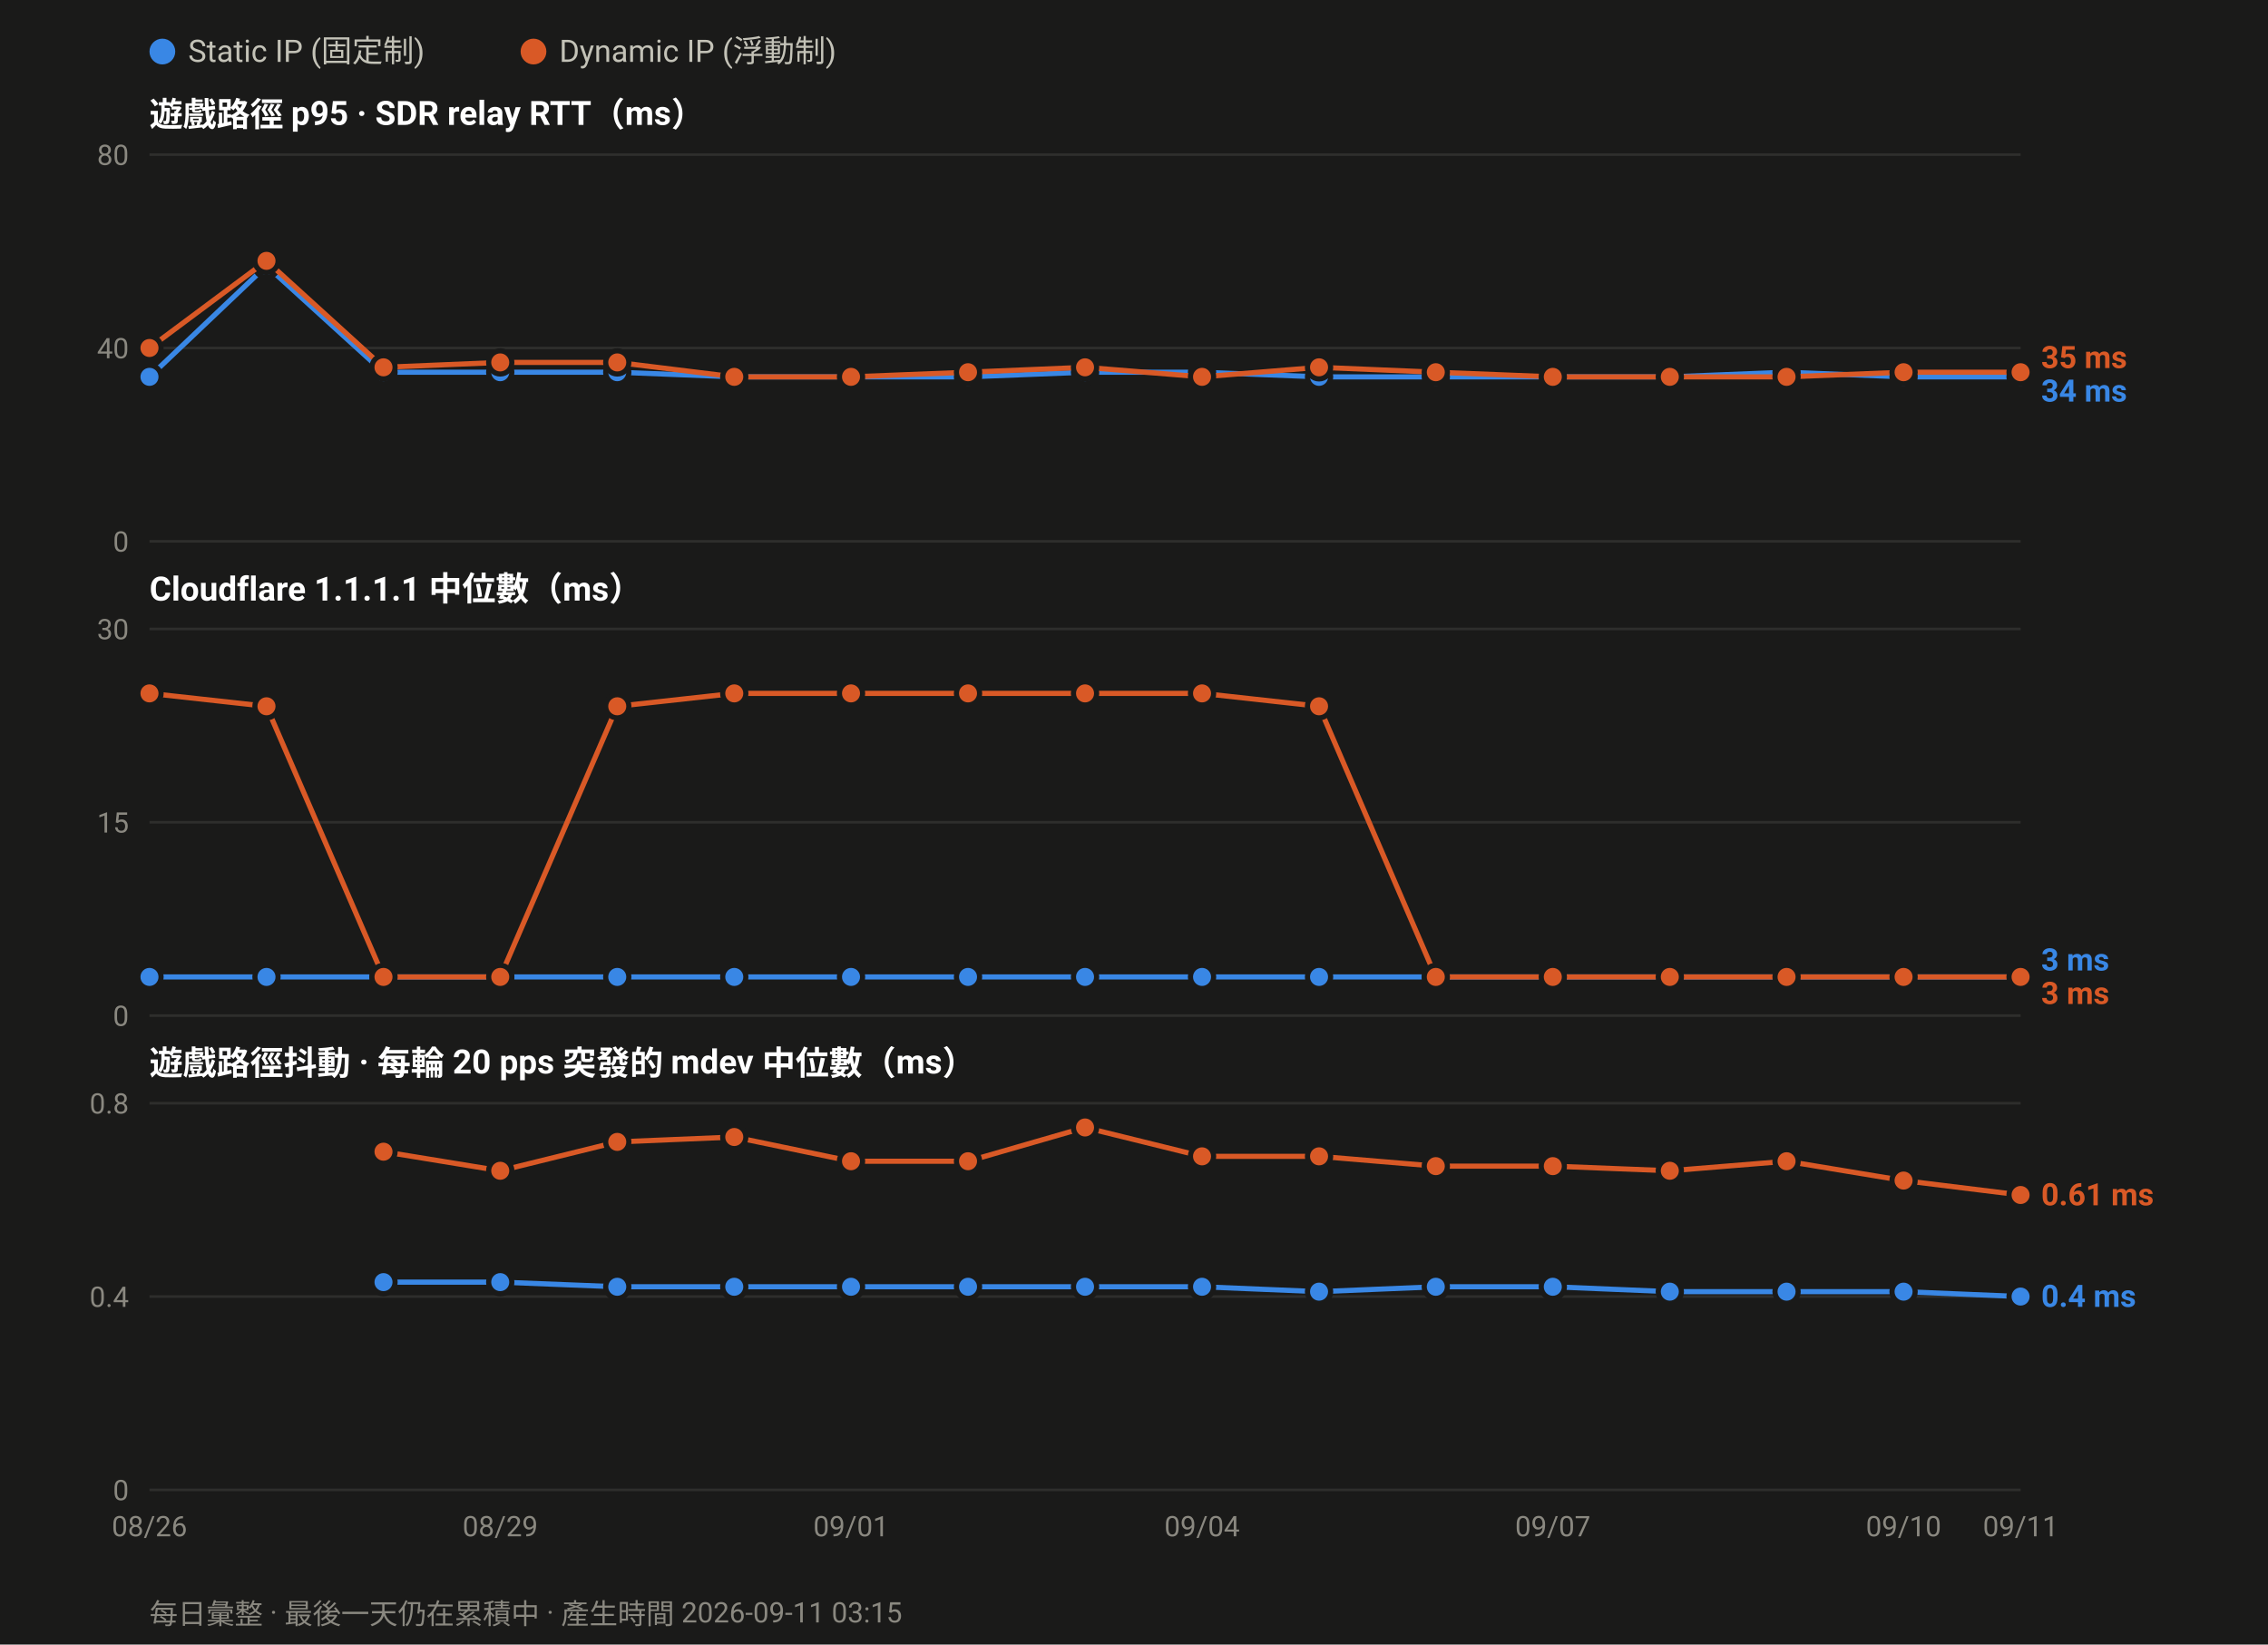
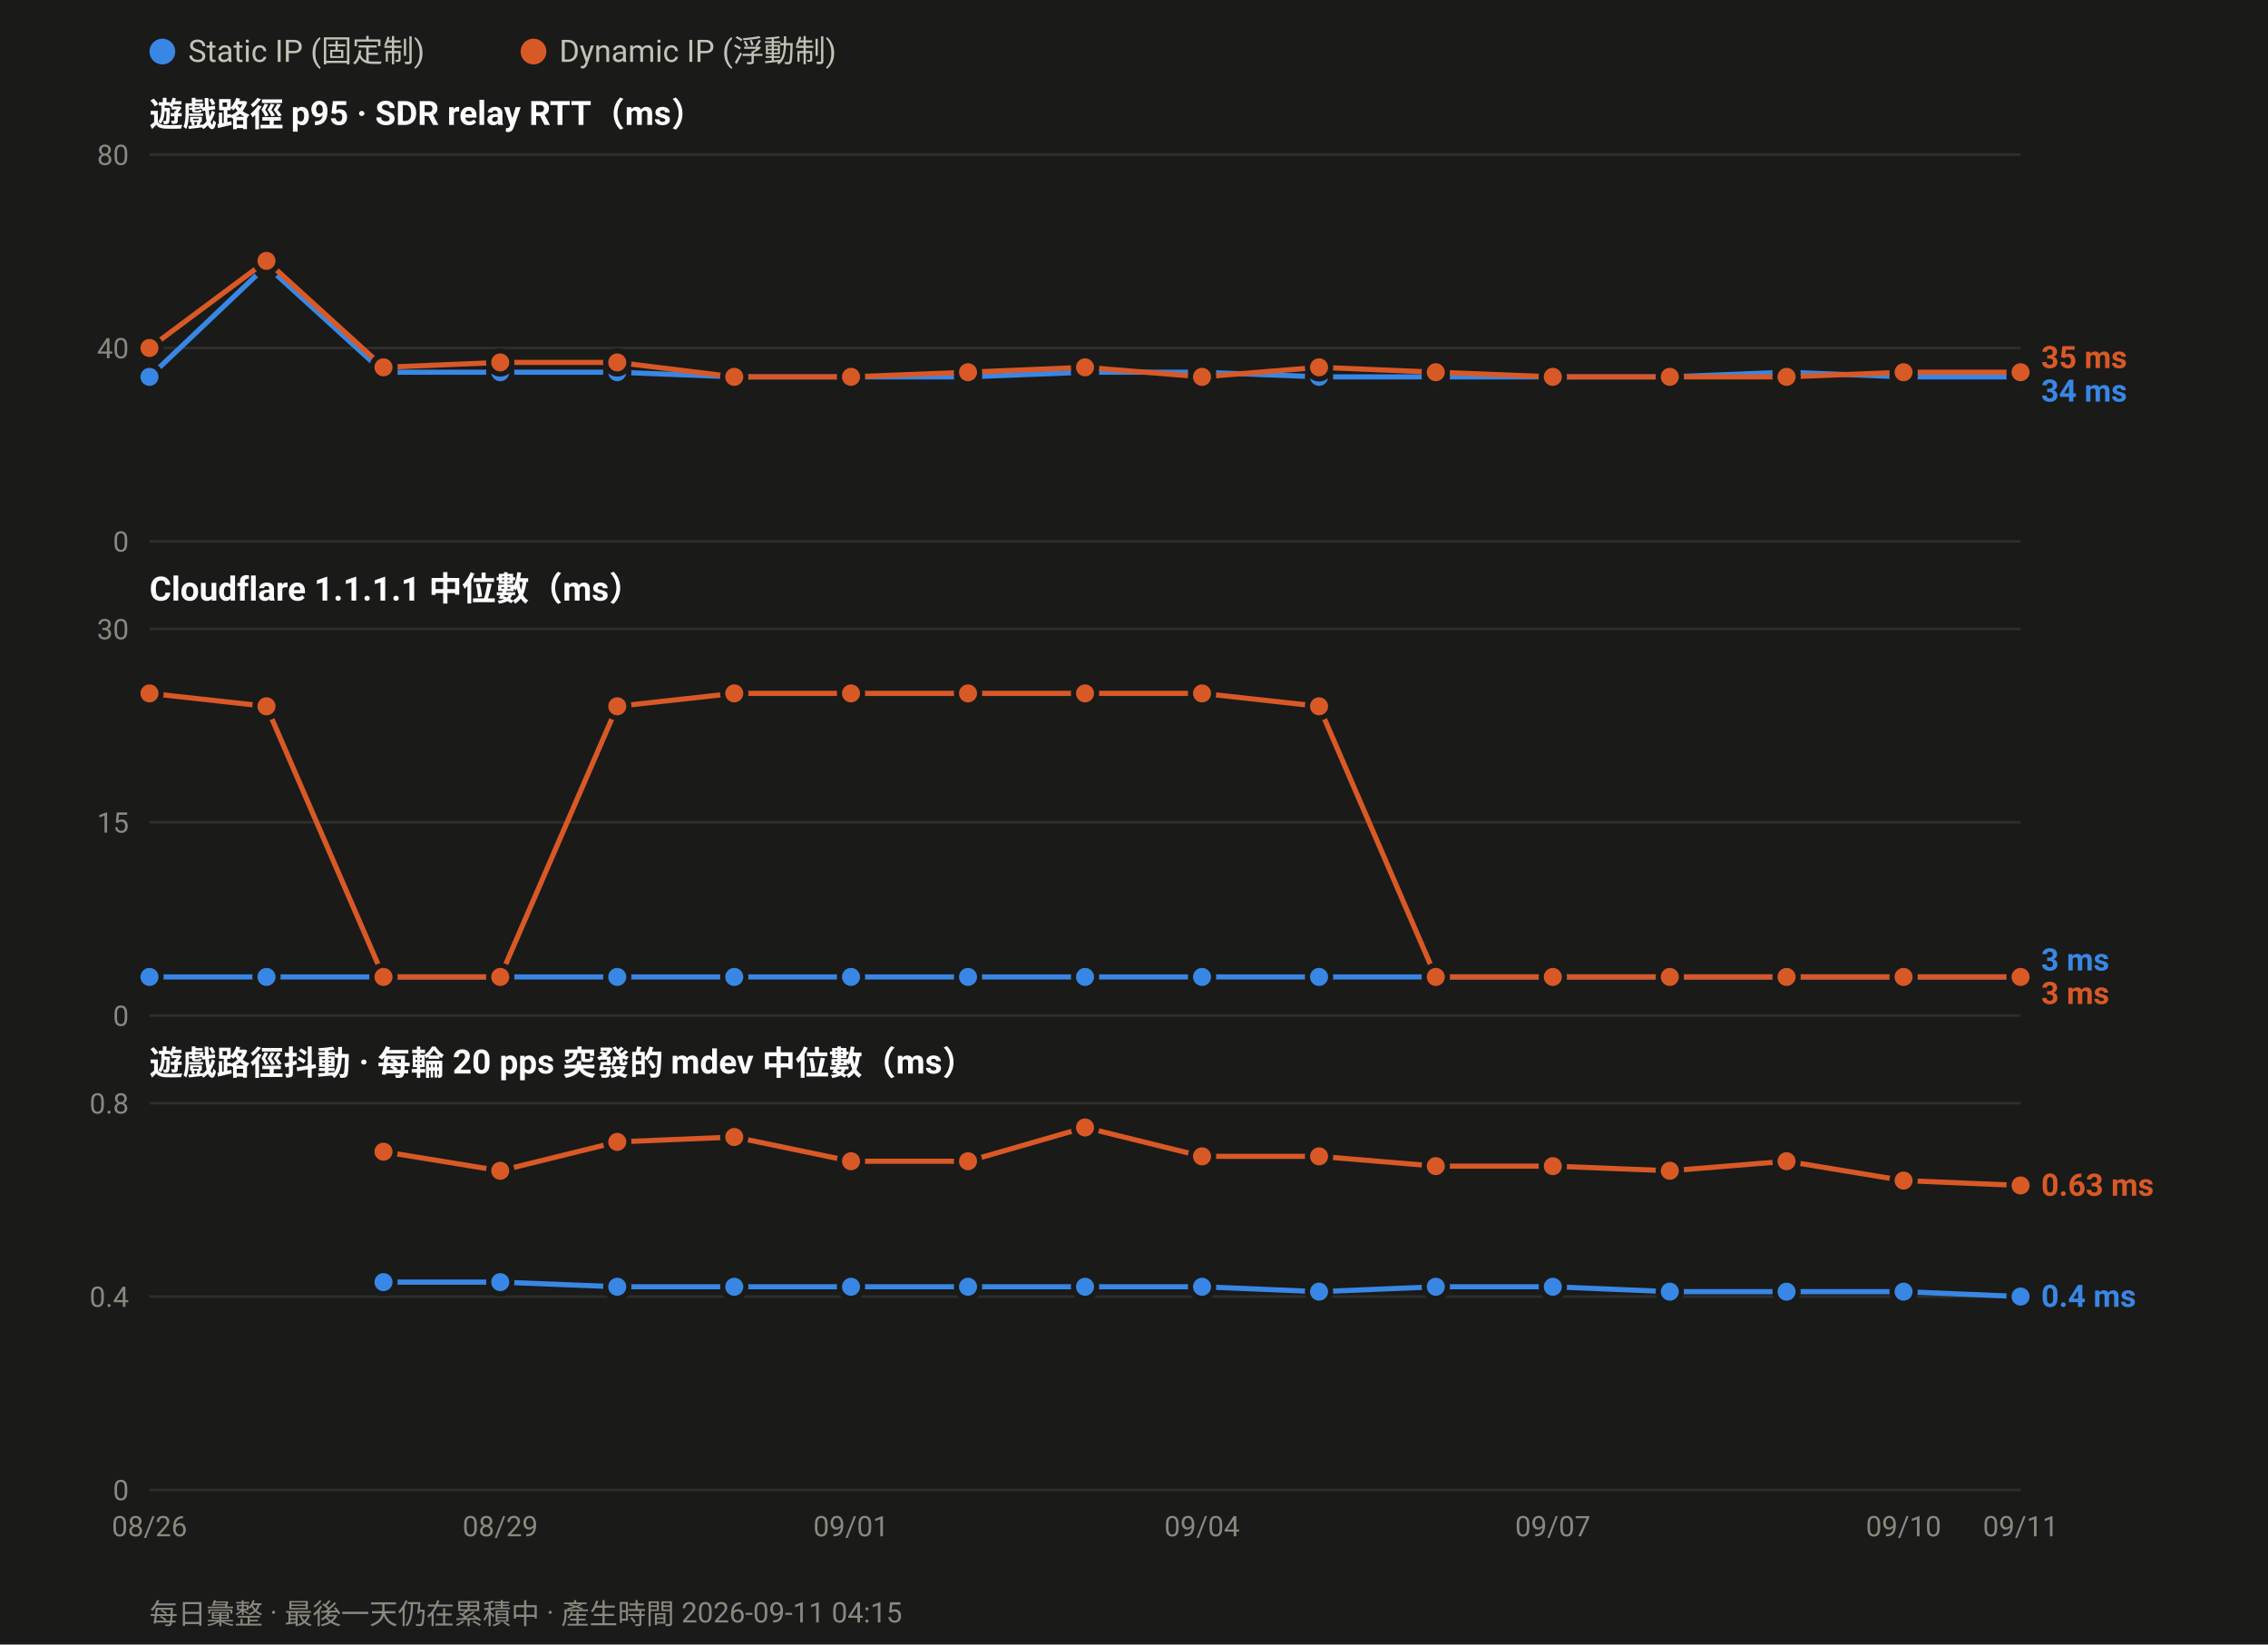
<svg xmlns="http://www.w3.org/2000/svg" width="880" height="638" viewBox="0 0 880 638" font-family="ui-sans-serif,-apple-system,Segoe UI,Roboto,Helvetica,Arial,sans-serif">
  <rect width="880" height="638" fill="#1a1a19" />
  <circle cx="63.0" cy="20" r="5" fill="#3987e5" />
  <text x="73.0" y="24" font-size="12" fill="#c3c2b7">Static IP (固定制)</text>
  <circle cx="207.0" cy="20" r="5" fill="#d95926" />
  <text x="217.0" y="24" font-size="12" fill="#c3c2b7">Dynamic IP (浮動制)</text>
  <text x="58" y="49.0" font-size="13" font-weight="600" fill="#ffffff">遊戲路徑 p95 · SDR relay RTT（ms）</text>
  <line x1="58" y1="210.0" x2="784.0" y2="210.0" stroke="#2e2e2c" stroke-width="1" />
  <text x="50" y="214.0" font-size="11" text-anchor="end" fill="#8a8880">0</text>
  <line x1="58" y1="135.0" x2="784.0" y2="135.0" stroke="#2e2e2c" stroke-width="1" />
  <text x="50" y="139.0" font-size="11" text-anchor="end" fill="#8a8880">40</text>
  <line x1="58" y1="60.0" x2="784.0" y2="60.0" stroke="#2e2e2c" stroke-width="1" />
  <text x="50" y="64.0" font-size="11" text-anchor="end" fill="#8a8880">80</text>
  <polyline fill="none" stroke="#3987e5" stroke-width="2" stroke-linejoin="round" points="58.0,146.2 103.4,103.1 148.8,144.4 194.1,144.4 239.5,144.4 284.9,146.2 330.2,146.2 375.6,146.2 421.0,144.4 466.4,144.4 511.8,146.2 557.1,146.2 602.5,146.2 647.9,146.2 693.2,144.4 738.6,146.2 784.0,146.2" />
  <circle cx="58.0" cy="146.2" r="4.5" fill="#3987e5" stroke="#1a1a19" stroke-width="2" />
  <circle cx="103.4" cy="103.1" r="4.5" fill="#3987e5" stroke="#1a1a19" stroke-width="2" />
  <circle cx="148.8" cy="144.4" r="4.5" fill="#3987e5" stroke="#1a1a19" stroke-width="2" />
  <circle cx="194.1" cy="144.4" r="4.5" fill="#3987e5" stroke="#1a1a19" stroke-width="2" />
  <circle cx="239.5" cy="144.4" r="4.5" fill="#3987e5" stroke="#1a1a19" stroke-width="2" />
  <circle cx="284.9" cy="146.2" r="4.5" fill="#3987e5" stroke="#1a1a19" stroke-width="2" />
  <circle cx="330.2" cy="146.2" r="4.5" fill="#3987e5" stroke="#1a1a19" stroke-width="2" />
  <circle cx="375.6" cy="146.2" r="4.5" fill="#3987e5" stroke="#1a1a19" stroke-width="2" />
  <circle cx="421.0" cy="144.4" r="4.5" fill="#3987e5" stroke="#1a1a19" stroke-width="2" />
  <circle cx="466.4" cy="144.4" r="4.5" fill="#3987e5" stroke="#1a1a19" stroke-width="2" />
  <circle cx="511.8" cy="146.2" r="4.5" fill="#3987e5" stroke="#1a1a19" stroke-width="2" />
  <circle cx="557.1" cy="146.2" r="4.5" fill="#3987e5" stroke="#1a1a19" stroke-width="2" />
  <circle cx="602.5" cy="146.2" r="4.5" fill="#3987e5" stroke="#1a1a19" stroke-width="2" />
  <circle cx="647.9" cy="146.2" r="4.5" fill="#3987e5" stroke="#1a1a19" stroke-width="2" />
  <circle cx="693.2" cy="144.4" r="4.5" fill="#3987e5" stroke="#1a1a19" stroke-width="2" />
  <circle cx="738.6" cy="146.2" r="4.5" fill="#3987e5" stroke="#1a1a19" stroke-width="2" />
  <circle cx="784.0" cy="146.2" r="4.5" fill="#3987e5" stroke="#1a1a19" stroke-width="2" />
  <polyline fill="none" stroke="#d95926" stroke-width="2" stroke-linejoin="round" points="58.0,135.0 103.4,101.2 148.8,142.5 194.1,140.6 239.5,140.6 284.9,146.2 330.2,146.2 375.6,144.4 421.0,142.5 466.4,146.2 511.8,142.5 557.1,144.4 602.5,146.2 647.9,146.2 693.2,146.2 738.6,144.4 784.0,144.4" />
  <circle cx="58.0" cy="135.0" r="4.5" fill="#d95926" stroke="#1a1a19" stroke-width="2" />
  <circle cx="103.4" cy="101.2" r="4.5" fill="#d95926" stroke="#1a1a19" stroke-width="2" />
  <circle cx="148.8" cy="142.5" r="4.5" fill="#d95926" stroke="#1a1a19" stroke-width="2" />
  <circle cx="194.1" cy="140.6" r="4.5" fill="#d95926" stroke="#1a1a19" stroke-width="2" />
  <circle cx="239.5" cy="140.6" r="4.5" fill="#d95926" stroke="#1a1a19" stroke-width="2" />
  <circle cx="284.9" cy="146.2" r="4.5" fill="#d95926" stroke="#1a1a19" stroke-width="2" />
  <circle cx="330.2" cy="146.2" r="4.5" fill="#d95926" stroke="#1a1a19" stroke-width="2" />
  <circle cx="375.6" cy="144.4" r="4.5" fill="#d95926" stroke="#1a1a19" stroke-width="2" />
  <circle cx="421.0" cy="142.5" r="4.5" fill="#d95926" stroke="#1a1a19" stroke-width="2" />
  <circle cx="466.4" cy="146.2" r="4.5" fill="#d95926" stroke="#1a1a19" stroke-width="2" />
  <circle cx="511.8" cy="142.5" r="4.5" fill="#d95926" stroke="#1a1a19" stroke-width="2" />
  <circle cx="557.1" cy="144.4" r="4.5" fill="#d95926" stroke="#1a1a19" stroke-width="2" />
  <circle cx="602.5" cy="146.2" r="4.5" fill="#d95926" stroke="#1a1a19" stroke-width="2" />
  <circle cx="647.9" cy="146.2" r="4.5" fill="#d95926" stroke="#1a1a19" stroke-width="2" />
  <circle cx="693.2" cy="146.2" r="4.5" fill="#d95926" stroke="#1a1a19" stroke-width="2" />
  <circle cx="738.6" cy="144.4" r="4.5" fill="#d95926" stroke="#1a1a19" stroke-width="2" />
  <circle cx="784.0" cy="144.4" r="4.5" fill="#d95926" stroke="#1a1a19" stroke-width="2" />
  <text x="792.0" y="142.8" font-size="12" font-weight="600" fill="#d95926">35 ms</text>
  <text x="792.0" y="155.8" font-size="12" font-weight="600" fill="#3987e5">34 ms</text>
  <text x="58" y="233.0" font-size="13" font-weight="600" fill="#ffffff">Cloudflare 1.1.1.1 中位數（ms）</text>
  <line x1="58" y1="394.0" x2="784.0" y2="394.0" stroke="#2e2e2c" stroke-width="1" />
  <text x="50" y="398.0" font-size="11" text-anchor="end" fill="#8a8880">0</text>
  <line x1="58" y1="319.0" x2="784.0" y2="319.0" stroke="#2e2e2c" stroke-width="1" />
  <text x="50" y="323.0" font-size="11" text-anchor="end" fill="#8a8880">15</text>
  <line x1="58" y1="244.0" x2="784.0" y2="244.0" stroke="#2e2e2c" stroke-width="1" />
  <text x="50" y="248.0" font-size="11" text-anchor="end" fill="#8a8880">30</text>
  <polyline fill="none" stroke="#3987e5" stroke-width="2" stroke-linejoin="round" points="58.0,379.0 103.4,379.0 148.8,379.0 194.1,379.0 239.5,379.0 284.9,379.0 330.2,379.0 375.6,379.0 421.0,379.0 466.4,379.0 511.8,379.0 557.1,379.0 602.5,379.0 647.9,379.0 693.2,379.0 738.6,379.0 784.0,379.0" />
  <circle cx="58.0" cy="379.0" r="4.5" fill="#3987e5" stroke="#1a1a19" stroke-width="2" />
  <circle cx="103.4" cy="379.0" r="4.5" fill="#3987e5" stroke="#1a1a19" stroke-width="2" />
  <circle cx="148.8" cy="379.0" r="4.5" fill="#3987e5" stroke="#1a1a19" stroke-width="2" />
  <circle cx="194.1" cy="379.0" r="4.5" fill="#3987e5" stroke="#1a1a19" stroke-width="2" />
  <circle cx="239.5" cy="379.0" r="4.5" fill="#3987e5" stroke="#1a1a19" stroke-width="2" />
  <circle cx="284.9" cy="379.0" r="4.5" fill="#3987e5" stroke="#1a1a19" stroke-width="2" />
  <circle cx="330.2" cy="379.0" r="4.5" fill="#3987e5" stroke="#1a1a19" stroke-width="2" />
  <circle cx="375.6" cy="379.0" r="4.5" fill="#3987e5" stroke="#1a1a19" stroke-width="2" />
  <circle cx="421.0" cy="379.0" r="4.5" fill="#3987e5" stroke="#1a1a19" stroke-width="2" />
  <circle cx="466.4" cy="379.0" r="4.5" fill="#3987e5" stroke="#1a1a19" stroke-width="2" />
  <circle cx="511.8" cy="379.0" r="4.5" fill="#3987e5" stroke="#1a1a19" stroke-width="2" />
  <circle cx="557.1" cy="379.0" r="4.5" fill="#3987e5" stroke="#1a1a19" stroke-width="2" />
  <circle cx="602.5" cy="379.0" r="4.5" fill="#3987e5" stroke="#1a1a19" stroke-width="2" />
  <circle cx="647.9" cy="379.0" r="4.5" fill="#3987e5" stroke="#1a1a19" stroke-width="2" />
  <circle cx="693.2" cy="379.0" r="4.5" fill="#3987e5" stroke="#1a1a19" stroke-width="2" />
  <circle cx="738.6" cy="379.0" r="4.5" fill="#3987e5" stroke="#1a1a19" stroke-width="2" />
  <circle cx="784.0" cy="379.0" r="4.5" fill="#3987e5" stroke="#1a1a19" stroke-width="2" />
  <polyline fill="none" stroke="#d95926" stroke-width="2" stroke-linejoin="round" points="58.0,269.0 103.4,274.0 148.8,379.0 194.1,379.0 239.5,274.0 284.9,269.0 330.2,269.0 375.6,269.0 421.0,269.0 466.4,269.0 511.8,274.0 557.1,379.0 602.5,379.0 647.9,379.0 693.2,379.0 738.6,379.0 784.0,379.0" />
  <circle cx="58.0" cy="269.0" r="4.5" fill="#d95926" stroke="#1a1a19" stroke-width="2" />
  <circle cx="103.4" cy="274.0" r="4.5" fill="#d95926" stroke="#1a1a19" stroke-width="2" />
  <circle cx="148.8" cy="379.0" r="4.5" fill="#d95926" stroke="#1a1a19" stroke-width="2" />
  <circle cx="194.1" cy="379.0" r="4.5" fill="#d95926" stroke="#1a1a19" stroke-width="2" />
  <circle cx="239.5" cy="274.0" r="4.5" fill="#d95926" stroke="#1a1a19" stroke-width="2" />
  <circle cx="284.9" cy="269.0" r="4.5" fill="#d95926" stroke="#1a1a19" stroke-width="2" />
  <circle cx="330.2" cy="269.0" r="4.5" fill="#d95926" stroke="#1a1a19" stroke-width="2" />
  <circle cx="375.6" cy="269.0" r="4.5" fill="#d95926" stroke="#1a1a19" stroke-width="2" />
  <circle cx="421.0" cy="269.0" r="4.5" fill="#d95926" stroke="#1a1a19" stroke-width="2" />
  <circle cx="466.4" cy="269.0" r="4.5" fill="#d95926" stroke="#1a1a19" stroke-width="2" />
  <circle cx="511.8" cy="274.0" r="4.5" fill="#d95926" stroke="#1a1a19" stroke-width="2" />
  <circle cx="557.1" cy="379.0" r="4.5" fill="#d95926" stroke="#1a1a19" stroke-width="2" />
  <circle cx="602.5" cy="379.0" r="4.5" fill="#d95926" stroke="#1a1a19" stroke-width="2" />
  <circle cx="647.9" cy="379.0" r="4.5" fill="#d95926" stroke="#1a1a19" stroke-width="2" />
  <circle cx="693.2" cy="379.0" r="4.5" fill="#d95926" stroke="#1a1a19" stroke-width="2" />
  <circle cx="738.6" cy="379.0" r="4.5" fill="#d95926" stroke="#1a1a19" stroke-width="2" />
  <circle cx="784.0" cy="379.0" r="4.5" fill="#d95926" stroke="#1a1a19" stroke-width="2" />
  <text x="792.0" y="376.5" font-size="12" font-weight="600" fill="#3987e5">3 ms</text>
  <text x="792.0" y="389.5" font-size="12" font-weight="600" fill="#d95926">3 ms</text>
  <text x="58" y="417.0" font-size="13" font-weight="600" fill="#ffffff">遊戲路徑抖動 · 每輪 20 pps 突發的 mdev 中位數（ms）</text>
  <line x1="58" y1="578.0" x2="784.0" y2="578.0" stroke="#2e2e2c" stroke-width="1" />
  <text x="50" y="582.0" font-size="11" text-anchor="end" fill="#8a8880">0</text>
  <line x1="58" y1="503.0" x2="784.0" y2="503.0" stroke="#2e2e2c" stroke-width="1" />
  <text x="50" y="507.0" font-size="11" text-anchor="end" fill="#8a8880">0.4</text>
  <line x1="58" y1="428.0" x2="784.0" y2="428.0" stroke="#2e2e2c" stroke-width="1" />
  <text x="50" y="432.0" font-size="11" text-anchor="end" fill="#8a8880">0.8</text>
  <polyline fill="none" stroke="#3987e5" stroke-width="2" stroke-linejoin="round" points="148.8,497.4 194.1,497.4 239.5,499.2 284.9,499.2 330.2,499.2 375.6,499.2 421.0,499.2 466.4,499.2 511.8,501.1 557.1,499.2 602.5,499.2 647.9,501.1 693.2,501.1 738.6,501.1 784.0,503.0" />
  <circle cx="148.8" cy="497.4" r="4.5" fill="#3987e5" stroke="#1a1a19" stroke-width="2" />
  <circle cx="194.1" cy="497.4" r="4.5" fill="#3987e5" stroke="#1a1a19" stroke-width="2" />
  <circle cx="239.5" cy="499.2" r="4.5" fill="#3987e5" stroke="#1a1a19" stroke-width="2" />
  <circle cx="284.9" cy="499.2" r="4.5" fill="#3987e5" stroke="#1a1a19" stroke-width="2" />
  <circle cx="330.2" cy="499.2" r="4.5" fill="#3987e5" stroke="#1a1a19" stroke-width="2" />
  <circle cx="375.6" cy="499.2" r="4.5" fill="#3987e5" stroke="#1a1a19" stroke-width="2" />
  <circle cx="421.0" cy="499.2" r="4.5" fill="#3987e5" stroke="#1a1a19" stroke-width="2" />
  <circle cx="466.4" cy="499.2" r="4.5" fill="#3987e5" stroke="#1a1a19" stroke-width="2" />
  <circle cx="511.8" cy="501.1" r="4.5" fill="#3987e5" stroke="#1a1a19" stroke-width="2" />
  <circle cx="557.1" cy="499.2" r="4.5" fill="#3987e5" stroke="#1a1a19" stroke-width="2" />
  <circle cx="602.5" cy="499.2" r="4.5" fill="#3987e5" stroke="#1a1a19" stroke-width="2" />
  <circle cx="647.9" cy="501.1" r="4.5" fill="#3987e5" stroke="#1a1a19" stroke-width="2" />
  <circle cx="693.2" cy="501.1" r="4.5" fill="#3987e5" stroke="#1a1a19" stroke-width="2" />
  <circle cx="738.6" cy="501.1" r="4.5" fill="#3987e5" stroke="#1a1a19" stroke-width="2" />
  <circle cx="784.0" cy="503.0" r="4.5" fill="#3987e5" stroke="#1a1a19" stroke-width="2" />
-   <polyline fill="none" stroke="#d95926" stroke-width="2" stroke-linejoin="round" points="148.8,446.8 194.1,454.2 239.5,443.0 284.9,441.1 330.2,450.5 375.6,450.5 421.0,437.4 466.4,448.6 511.8,448.6 557.1,452.4 602.5,452.4 647.9,454.2 693.2,450.5 738.6,458.0 784.0,463.6" />
+   <polyline fill="none" stroke="#d95926" stroke-width="2" stroke-linejoin="round" points="148.8,446.8 194.1,454.2 239.5,443.0 284.9,441.1 330.2,450.5 375.6,450.5 421.0,437.4 466.4,448.6 511.8,448.6 557.1,452.4 602.5,452.4 647.9,454.2 693.2,450.5 738.6,458.0 784.0,459.9" />
  <circle cx="148.8" cy="446.8" r="4.5" fill="#d95926" stroke="#1a1a19" stroke-width="2" />
  <circle cx="194.1" cy="454.2" r="4.5" fill="#d95926" stroke="#1a1a19" stroke-width="2" />
  <circle cx="239.5" cy="443.0" r="4.5" fill="#d95926" stroke="#1a1a19" stroke-width="2" />
  <circle cx="284.9" cy="441.1" r="4.5" fill="#d95926" stroke="#1a1a19" stroke-width="2" />
  <circle cx="330.2" cy="450.5" r="4.5" fill="#d95926" stroke="#1a1a19" stroke-width="2" />
  <circle cx="375.6" cy="450.5" r="4.5" fill="#d95926" stroke="#1a1a19" stroke-width="2" />
  <circle cx="421.0" cy="437.4" r="4.5" fill="#d95926" stroke="#1a1a19" stroke-width="2" />
  <circle cx="466.4" cy="448.6" r="4.5" fill="#d95926" stroke="#1a1a19" stroke-width="2" />
  <circle cx="511.8" cy="448.6" r="4.5" fill="#d95926" stroke="#1a1a19" stroke-width="2" />
  <circle cx="557.1" cy="452.4" r="4.5" fill="#d95926" stroke="#1a1a19" stroke-width="2" />
  <circle cx="602.5" cy="452.4" r="4.5" fill="#d95926" stroke="#1a1a19" stroke-width="2" />
  <circle cx="647.9" cy="454.2" r="4.5" fill="#d95926" stroke="#1a1a19" stroke-width="2" />
  <circle cx="693.2" cy="450.5" r="4.5" fill="#d95926" stroke="#1a1a19" stroke-width="2" />
  <circle cx="738.6" cy="458.0" r="4.5" fill="#d95926" stroke="#1a1a19" stroke-width="2" />
-   <circle cx="784.0" cy="463.6" r="4.5" fill="#d95926" stroke="#1a1a19" stroke-width="2" />
-   <text x="792.0" y="467.6" font-size="12" font-weight="600" fill="#d95926">0.61 ms</text>
+   <circle cx="784.0" cy="459.9" r="4.5" fill="#d95926" stroke="#1a1a19" stroke-width="2" />
+   <text x="792.0" y="463.9" font-size="12" font-weight="600" fill="#d95926">0.63 ms</text>
  <text x="792.0" y="507.0" font-size="12" font-weight="600" fill="#3987e5">0.4 ms</text>
  <text x="58.0" y="596.0" font-size="11" text-anchor="middle" fill="#8a8880">08/26</text>
  <text x="194.1" y="596.0" font-size="11" text-anchor="middle" fill="#8a8880">08/29</text>
  <text x="330.2" y="596.0" font-size="11" text-anchor="middle" fill="#8a8880">09/01</text>
  <text x="466.4" y="596.0" font-size="11" text-anchor="middle" fill="#8a8880">09/04</text>
  <text x="602.5" y="596.0" font-size="11" text-anchor="middle" fill="#8a8880">09/07</text>
  <text x="738.6" y="596.0" font-size="11" text-anchor="middle" fill="#8a8880">09/10</text>
  <text x="784.0" y="596.0" font-size="11" text-anchor="middle" fill="#8a8880">09/11</text>
-   <text x="58" y="630" font-size="11" fill="#8a8880">每日彙整 · 最後一天仍在累積中 · 產生時間 2026-09-11 03:15</text>
+   <text x="58" y="630" font-size="11" fill="#8a8880">每日彙整 · 最後一天仍在累積中 · 產生時間 2026-09-11 04:15</text>
</svg>
